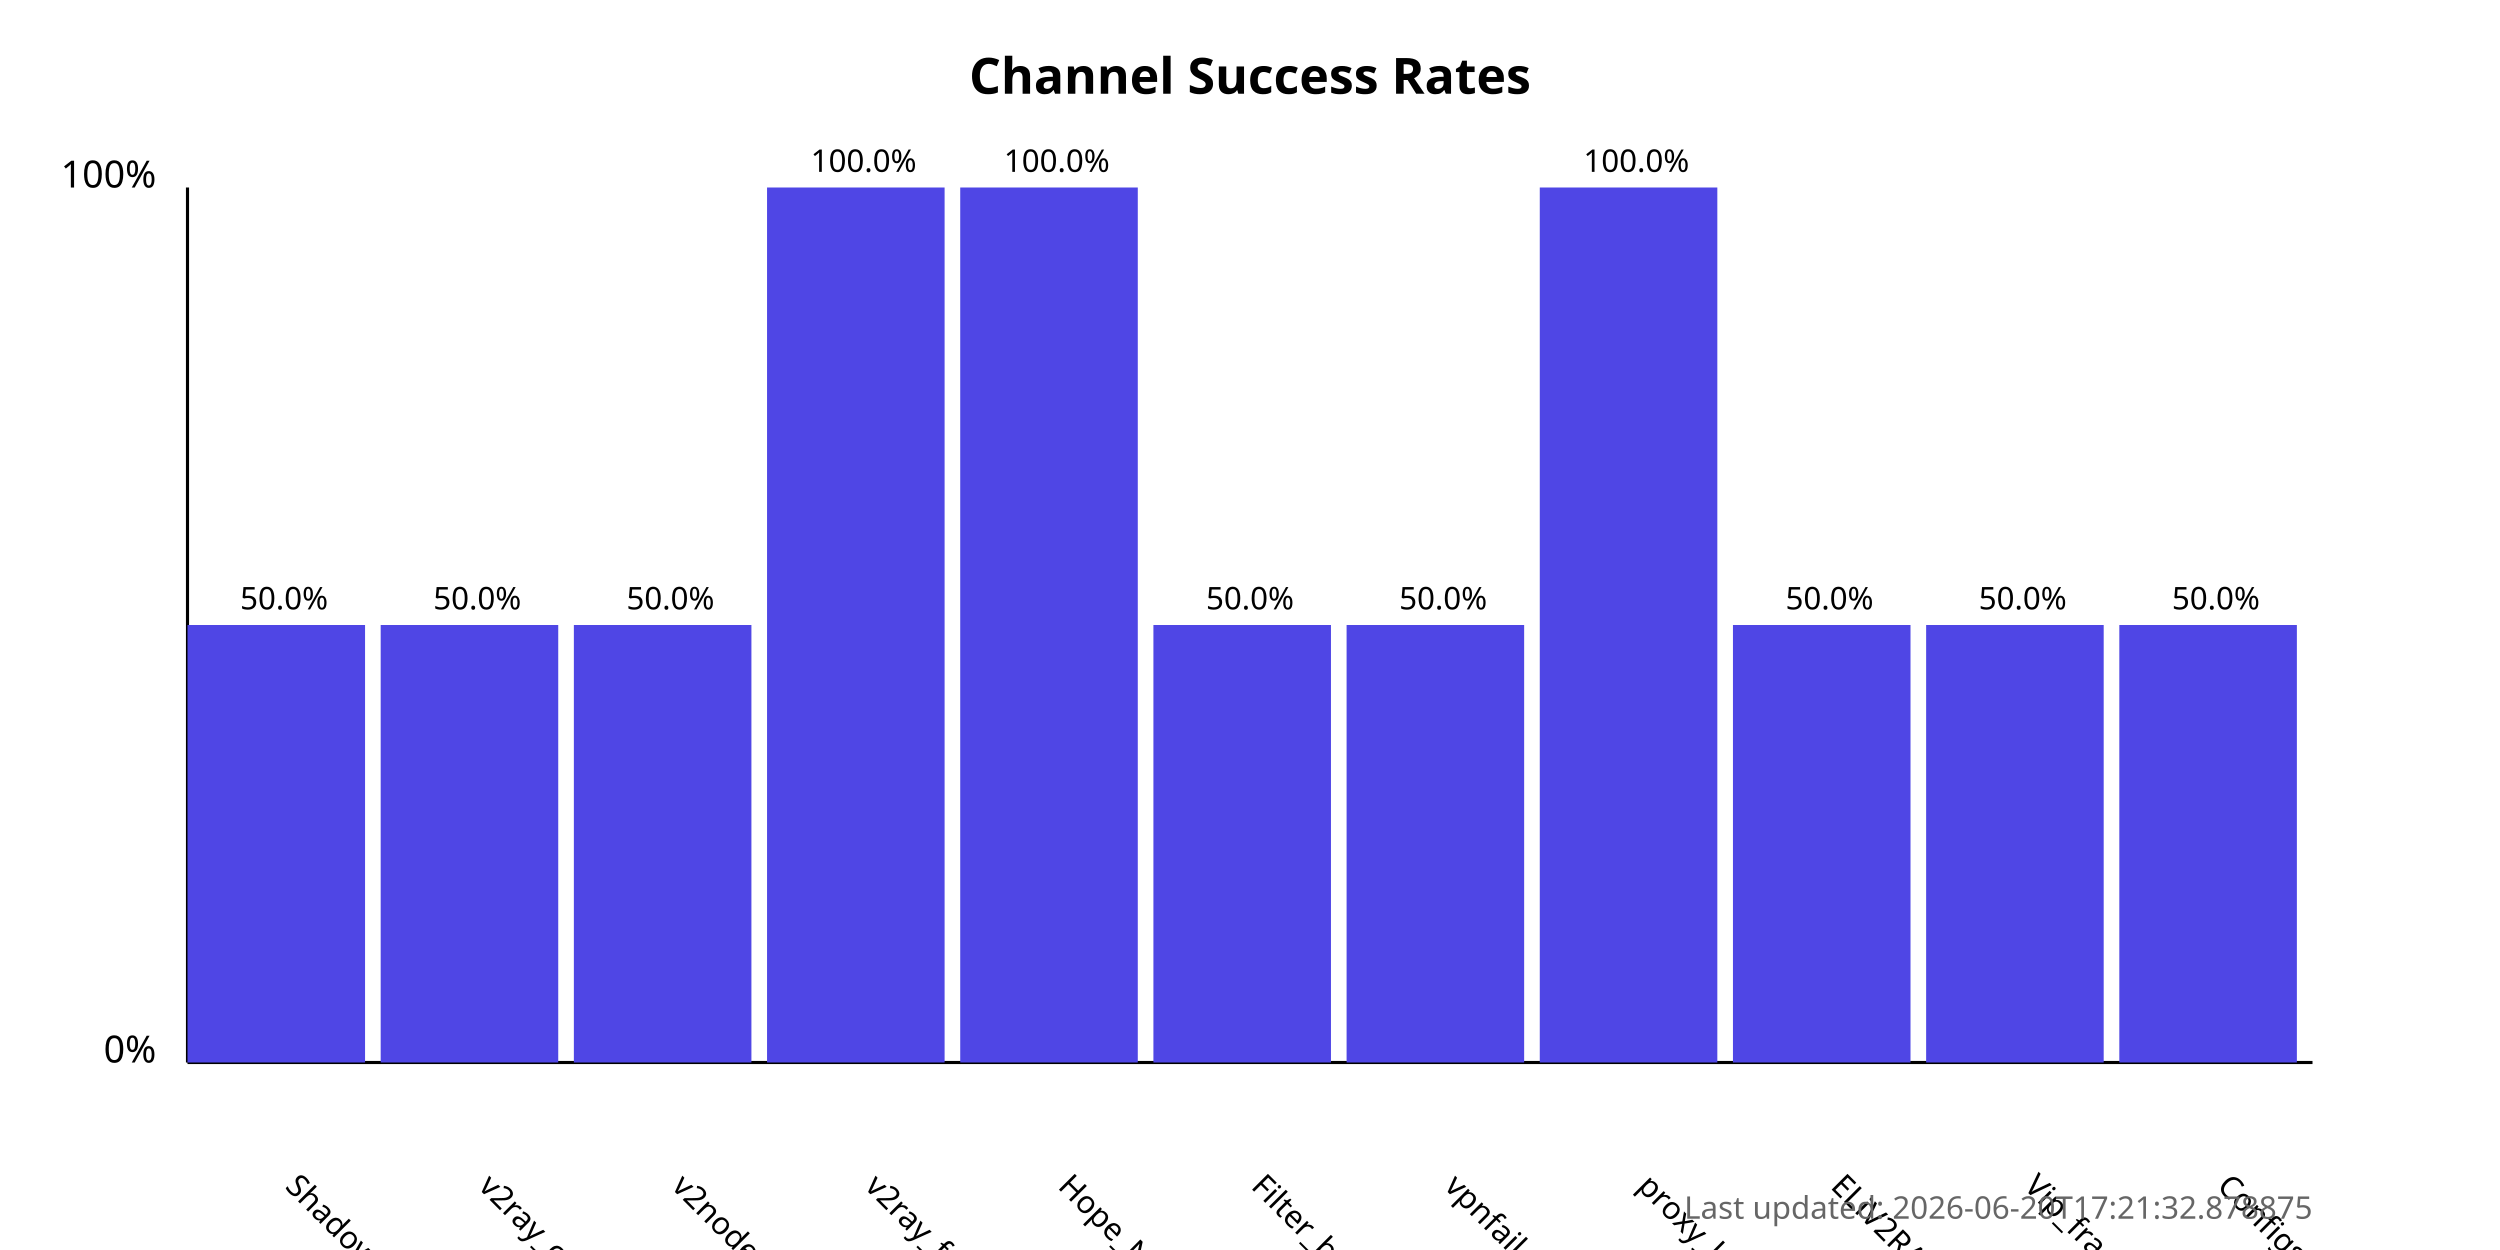
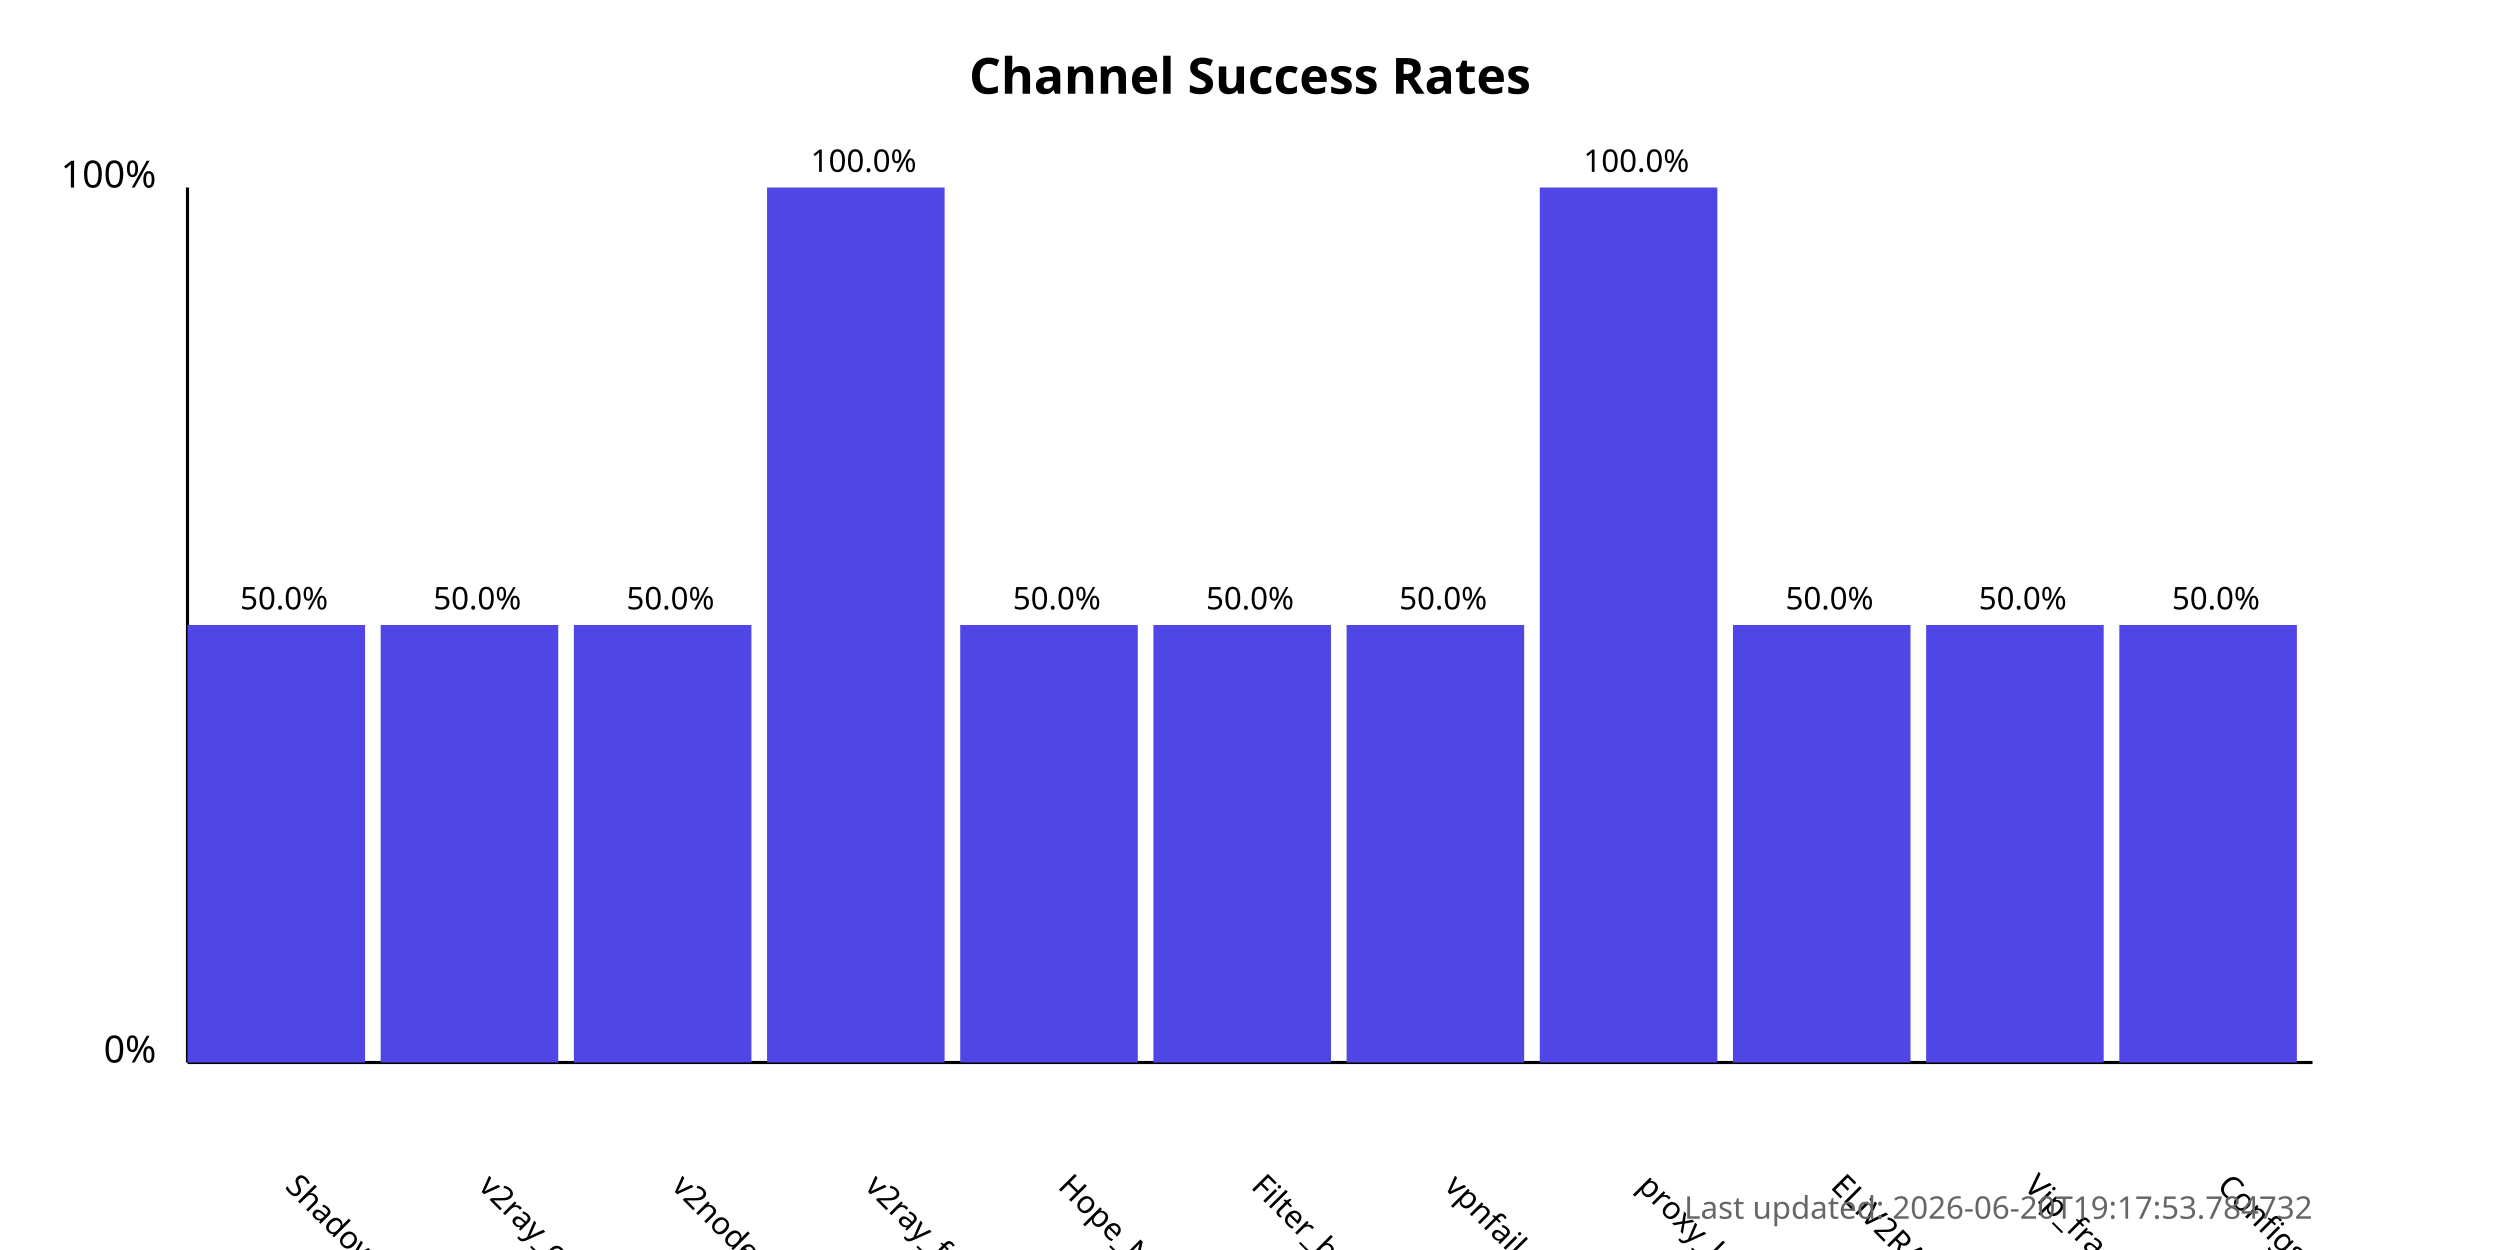
<svg xmlns="http://www.w3.org/2000/svg" width="800" height="400">
  <style>
            .chart-title { font: bold 16px sans-serif; }
            .axis-label { font: 12px sans-serif; }
            .tick-label { font: 10px sans-serif; }
            .bar { fill: #4f46e5; }
            .bar:hover { fill: #6366f1; }
            .timestamp { font: 10px sans-serif; fill: #666; }
        </style>
  <text x="400.0" y="30" text-anchor="middle" class="chart-title">
            Channel Success Rates
        </text>
  <line x1="60" y1="340" x2="60" y2="60" stroke="black" stroke-width="1" />
  <line x1="60" y1="340" x2="740" y2="340" stroke="black" stroke-width="1" />
  <text x="50" y="340" text-anchor="end" class="axis-label">0%</text>
  <text x="50" y="60" text-anchor="end" class="axis-label">100%</text>
  <g>
    <rect x="60" y="200.0" width="56.818" height="140.0" class="bar" />
    <text x="90.909" y="380" transform="rotate(45, 90.90909, 380)" text-anchor="start" class="tick-label">
                ShadowProxy66
            </text>
    <text x="90.909" y="195.0" text-anchor="middle" class="tick-label">
                50.0%
            </text>
  </g>
  <g>
    <rect x="121.818" y="200.0" width="56.818" height="140.0" class="bar" />
    <text x="152.727" y="380" transform="rotate(45, 152.7273, 380)" text-anchor="start" class="tick-label">
                v2ray_configs_pool
            </text>
    <text x="152.727" y="195.0" text-anchor="middle" class="tick-label">
                50.0%
            </text>
  </g>
  <g>
    <rect x="183.636" y="200.0" width="56.818" height="140.0" class="bar" />
    <text x="214.545" y="380" transform="rotate(45, 214.5455, 380)" text-anchor="start" class="tick-label">
                v2nodes
            </text>
    <text x="214.545" y="195.0" text-anchor="middle" class="tick-label">
                50.0%
            </text>
  </g>
  <g>
    <rect x="245.455" y="60.0" width="56.818" height="280.0" class="bar" />
    <text x="276.364" y="380" transform="rotate(45, 276.3636, 380)" text-anchor="start" class="tick-label">
                v2ray_free_conf
            </text>
    <text x="276.364" y="55.0" text-anchor="middle" class="tick-label">
                100.0%
            </text>
  </g>
  <g>
-     <rect x="307.273" y="60.0" width="56.818" height="280.0" class="bar" />
+     <rect x="307.273" y="200.0" width="56.818" height="140.0" class="bar" />
    <text x="338.182" y="380" transform="rotate(45, 338.1818, 380)" text-anchor="start" class="tick-label">
                Hope_Net
            </text>
-     <text x="338.182" y="55.0" text-anchor="middle" class="tick-label">
-                 100.0%
+     <text x="338.182" y="195.0" text-anchor="middle" class="tick-label">
+                 50.0%
            </text>
  </g>
  <g>
    <rect x="369.091" y="200.0" width="56.818" height="140.0" class="bar" />
    <text x="400.0" y="380" transform="rotate(45, 400.0, 380)" text-anchor="start" class="tick-label">
                Filter_breaker
            </text>
    <text x="400.0" y="195.0" text-anchor="middle" class="tick-label">
                50.0%
            </text>
  </g>
  <g>
    <rect x="430.909" y="200.0" width="56.818" height="140.0" class="bar" />
    <text x="461.818" y="380" transform="rotate(45, 461.8182, 380)" text-anchor="start" class="tick-label">
                vpnfail_vless
            </text>
    <text x="461.818" y="195.0" text-anchor="middle" class="tick-label">
                50.0%
            </text>
  </g>
  <g>
    <rect x="492.727" y="60.0" width="56.818" height="280.0" class="bar" />
    <text x="523.636" y="380" transform="rotate(45, 523.6364, 380)" text-anchor="start" class="tick-label">
                proxy_kafee
            </text>
    <text x="523.636" y="55.0" text-anchor="middle" class="tick-label">
                100.0%
            </text>
  </g>
  <g>
    <rect x="554.545" y="200.0" width="56.818" height="140.0" class="bar" />
    <text x="585.455" y="380" transform="rotate(45, 585.4545, 380)" text-anchor="start" class="tick-label">
                ELiV2RAY
            </text>
    <text x="585.455" y="195.0" text-anchor="middle" class="tick-label">
                50.0%
            </text>
  </g>
  <g>
    <rect x="616.364" y="200.0" width="56.818" height="140.0" class="bar" />
    <text x="647.273" y="380" transform="rotate(45, 647.2727, 380)" text-anchor="start" class="tick-label">
                Vip_fragment_v2ray
            </text>
    <text x="647.273" y="195.0" text-anchor="middle" class="tick-label">
                50.0%
            </text>
  </g>
  <g>
    <rect x="678.182" y="200.0" width="56.818" height="140.0" class="bar" />
    <text x="709.091" y="380" transform="rotate(45, 709.0909, 380)" text-anchor="start" class="tick-label">
                ConfigsHubPlus
            </text>
    <text x="709.091" y="195.0" text-anchor="middle" class="tick-label">
                50.0%
            </text>
  </g>
  <text x="740" y="390" text-anchor="end" class="timestamp">
-             Last updated: 2026-06-20T17:21:32.878875
+             Last updated: 2026-06-20T19:17:53.784732
        </text>
</svg>
